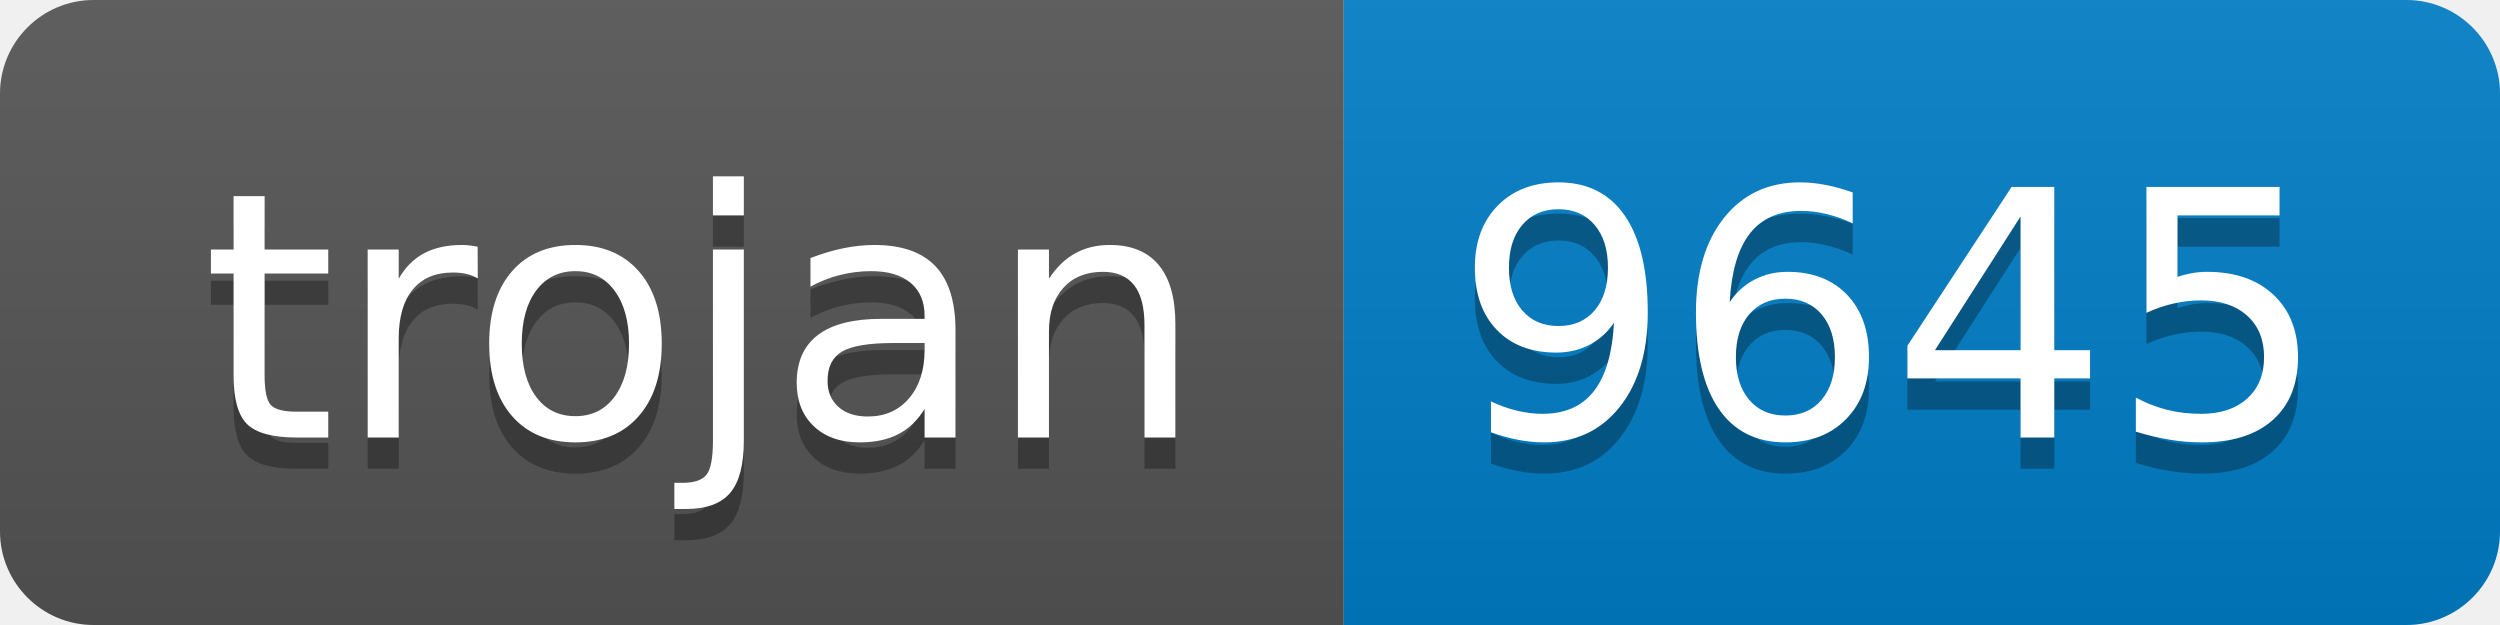
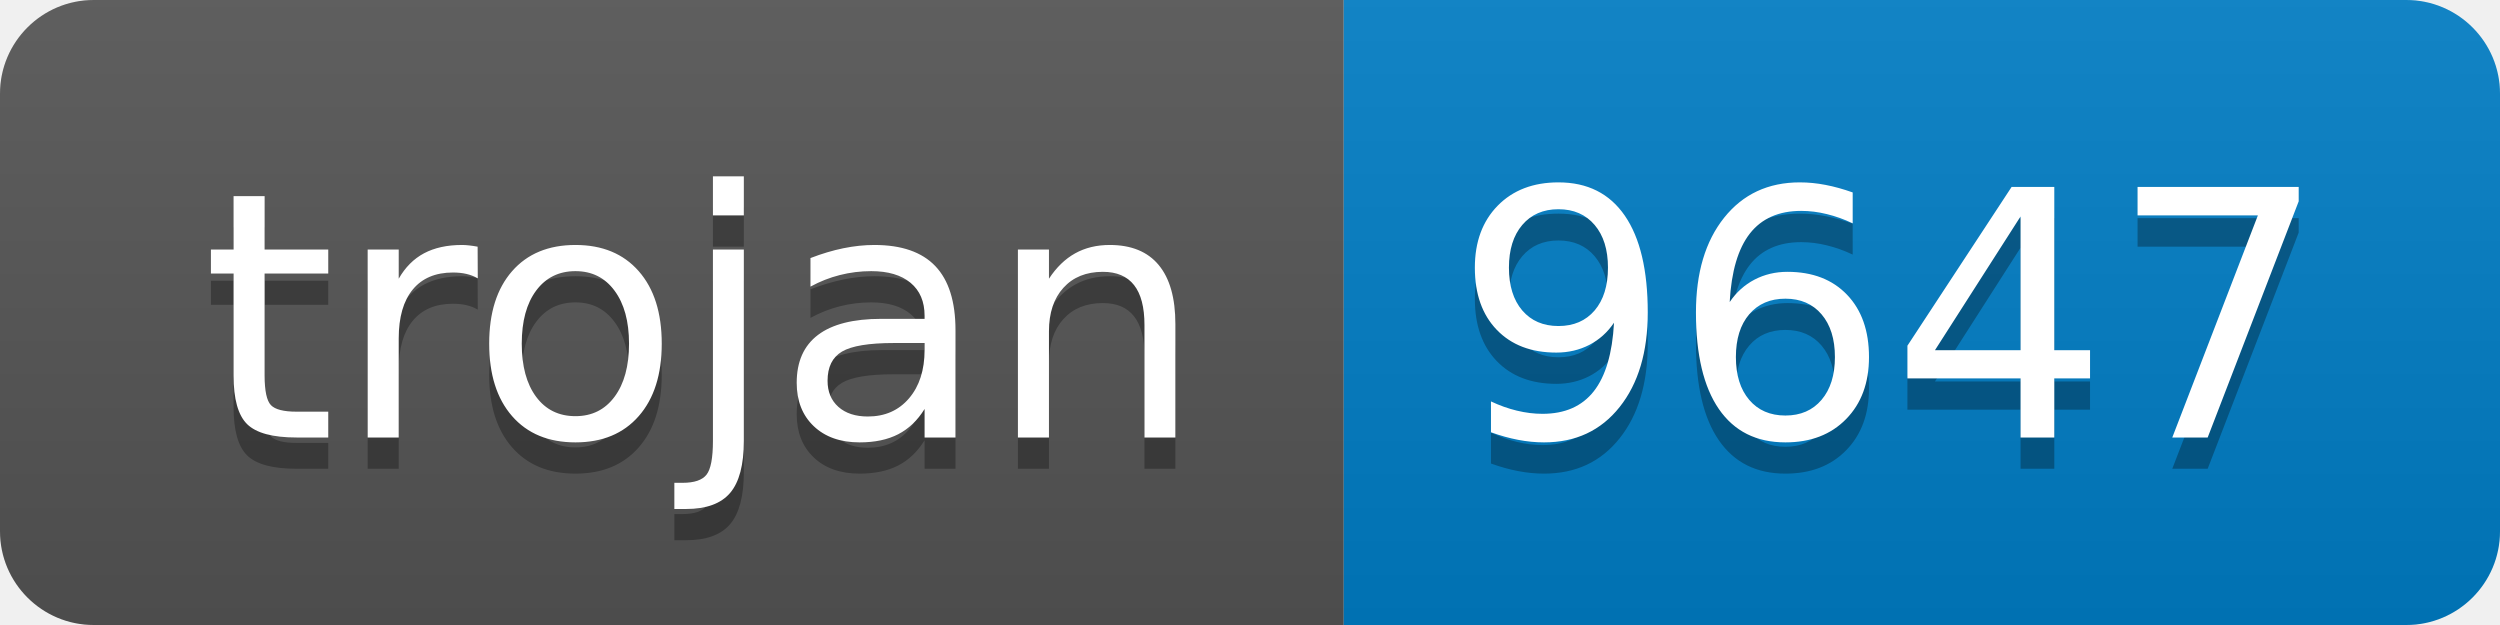
- <svg xmlns="http://www.w3.org/2000/svg" width="80" height="20" role="img" aria-label="trojan: 9645">
+ <svg xmlns="http://www.w3.org/2000/svg" width="80" height="20" role="img" aria-label="trojan: 9647">
  <linearGradient id="s" x2="0" y2="100%">
    <stop offset="0" stop-color="#bbb" stop-opacity=".1" />
    <stop offset="1" stop-opacity=".1" />
  </linearGradient>
  <clipPath id="r">
    <rect width="80" height="20" rx="3" fill="#fff" />
  </clipPath>
  <g clip-path="url(#r)">
    <rect width="43" height="20" fill="#555" />
    <rect x="43" width="37" height="20" fill="#007ec6" />
    <rect width="80" height="20" fill="url(#s)" />
  </g>
  <g fill="#fff" text-anchor="middle" font-family="Verdana,Geneva,DejaVu Sans,sans-serif" text-rendering="geometricPrecision" font-size="110">
    <text aria-hidden="true" x="225" y="150" fill="#010101" fill-opacity=".3" transform="scale(.1)" textLength="330">trojan</text>
    <text x="225" y="140" transform="scale(.1)" fill="#fff" textLength="330">trojan</text>
-     <text aria-hidden="true" x="605" y="150" fill="#010101" fill-opacity=".3" transform="scale(.1)" textLength="270">9645</text>
-     <text x="605" y="140" transform="scale(.1)" fill="#fff" textLength="270">9645</text>
+     <text aria-hidden="true" x="605" y="150" fill="#010101" fill-opacity=".3" transform="scale(.1)" textLength="270">9647</text>
+     <text x="605" y="140" transform="scale(.1)" fill="#fff" textLength="270">9647</text>
  </g>
</svg>
